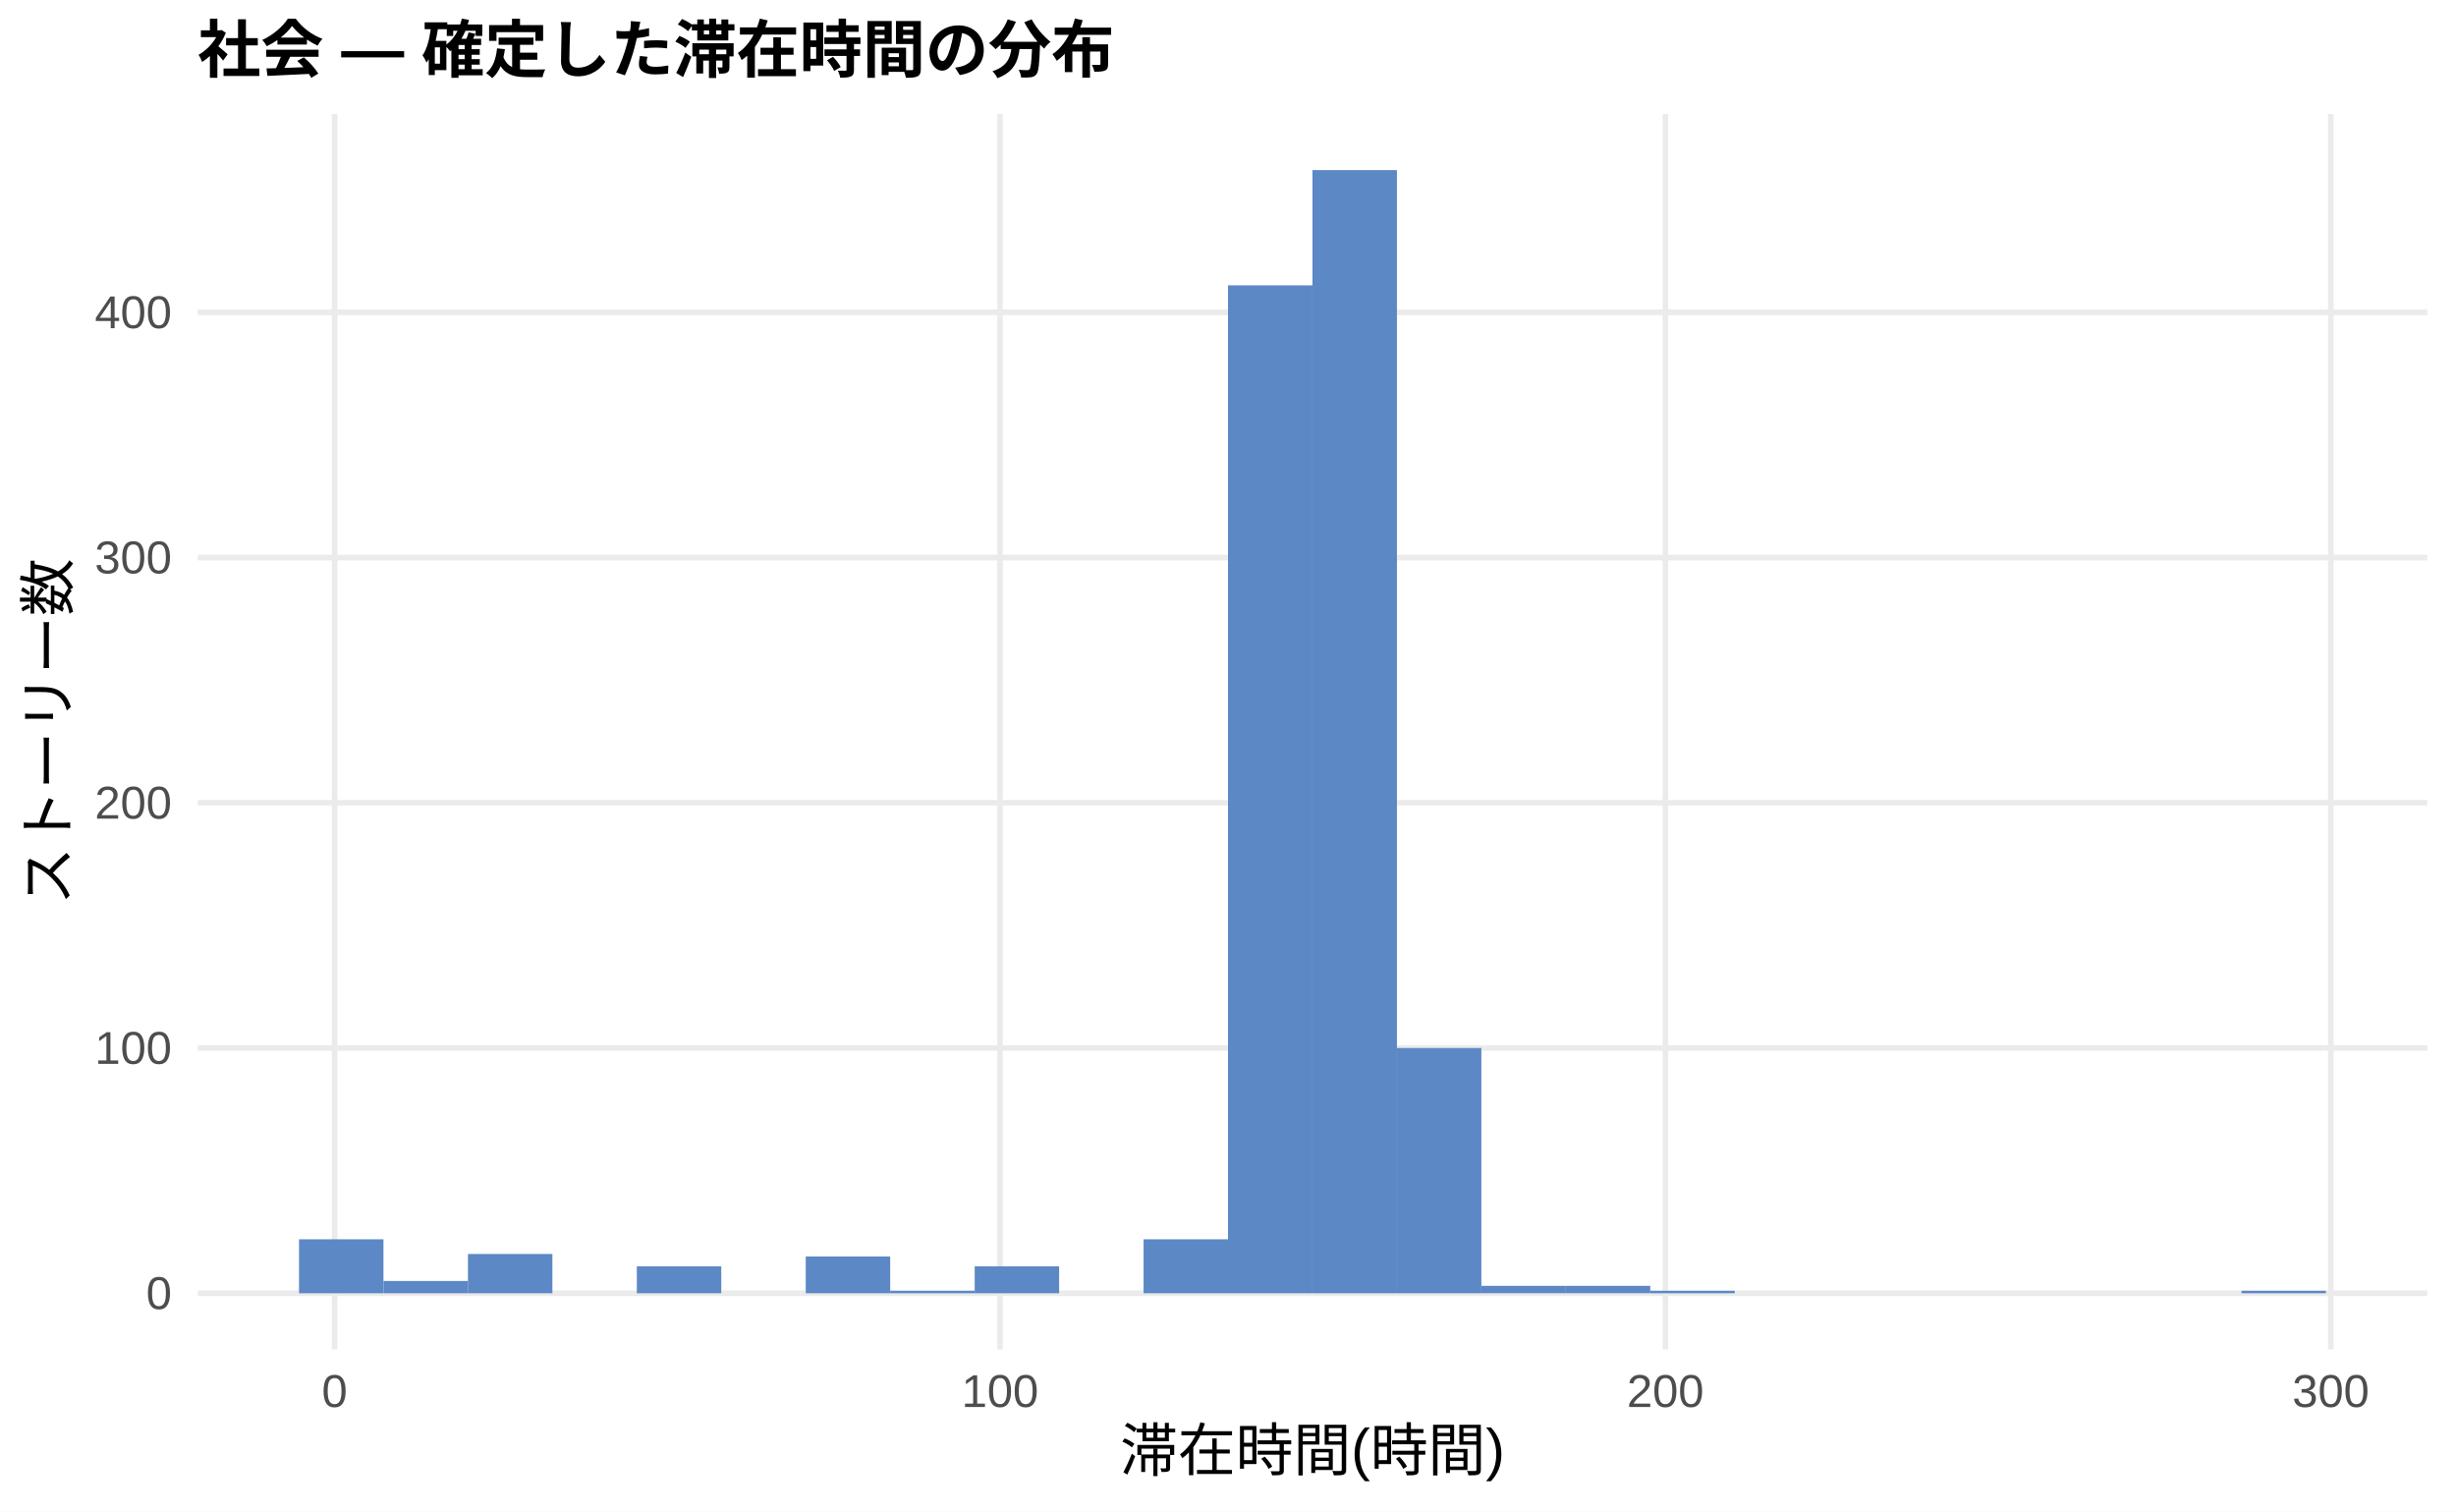
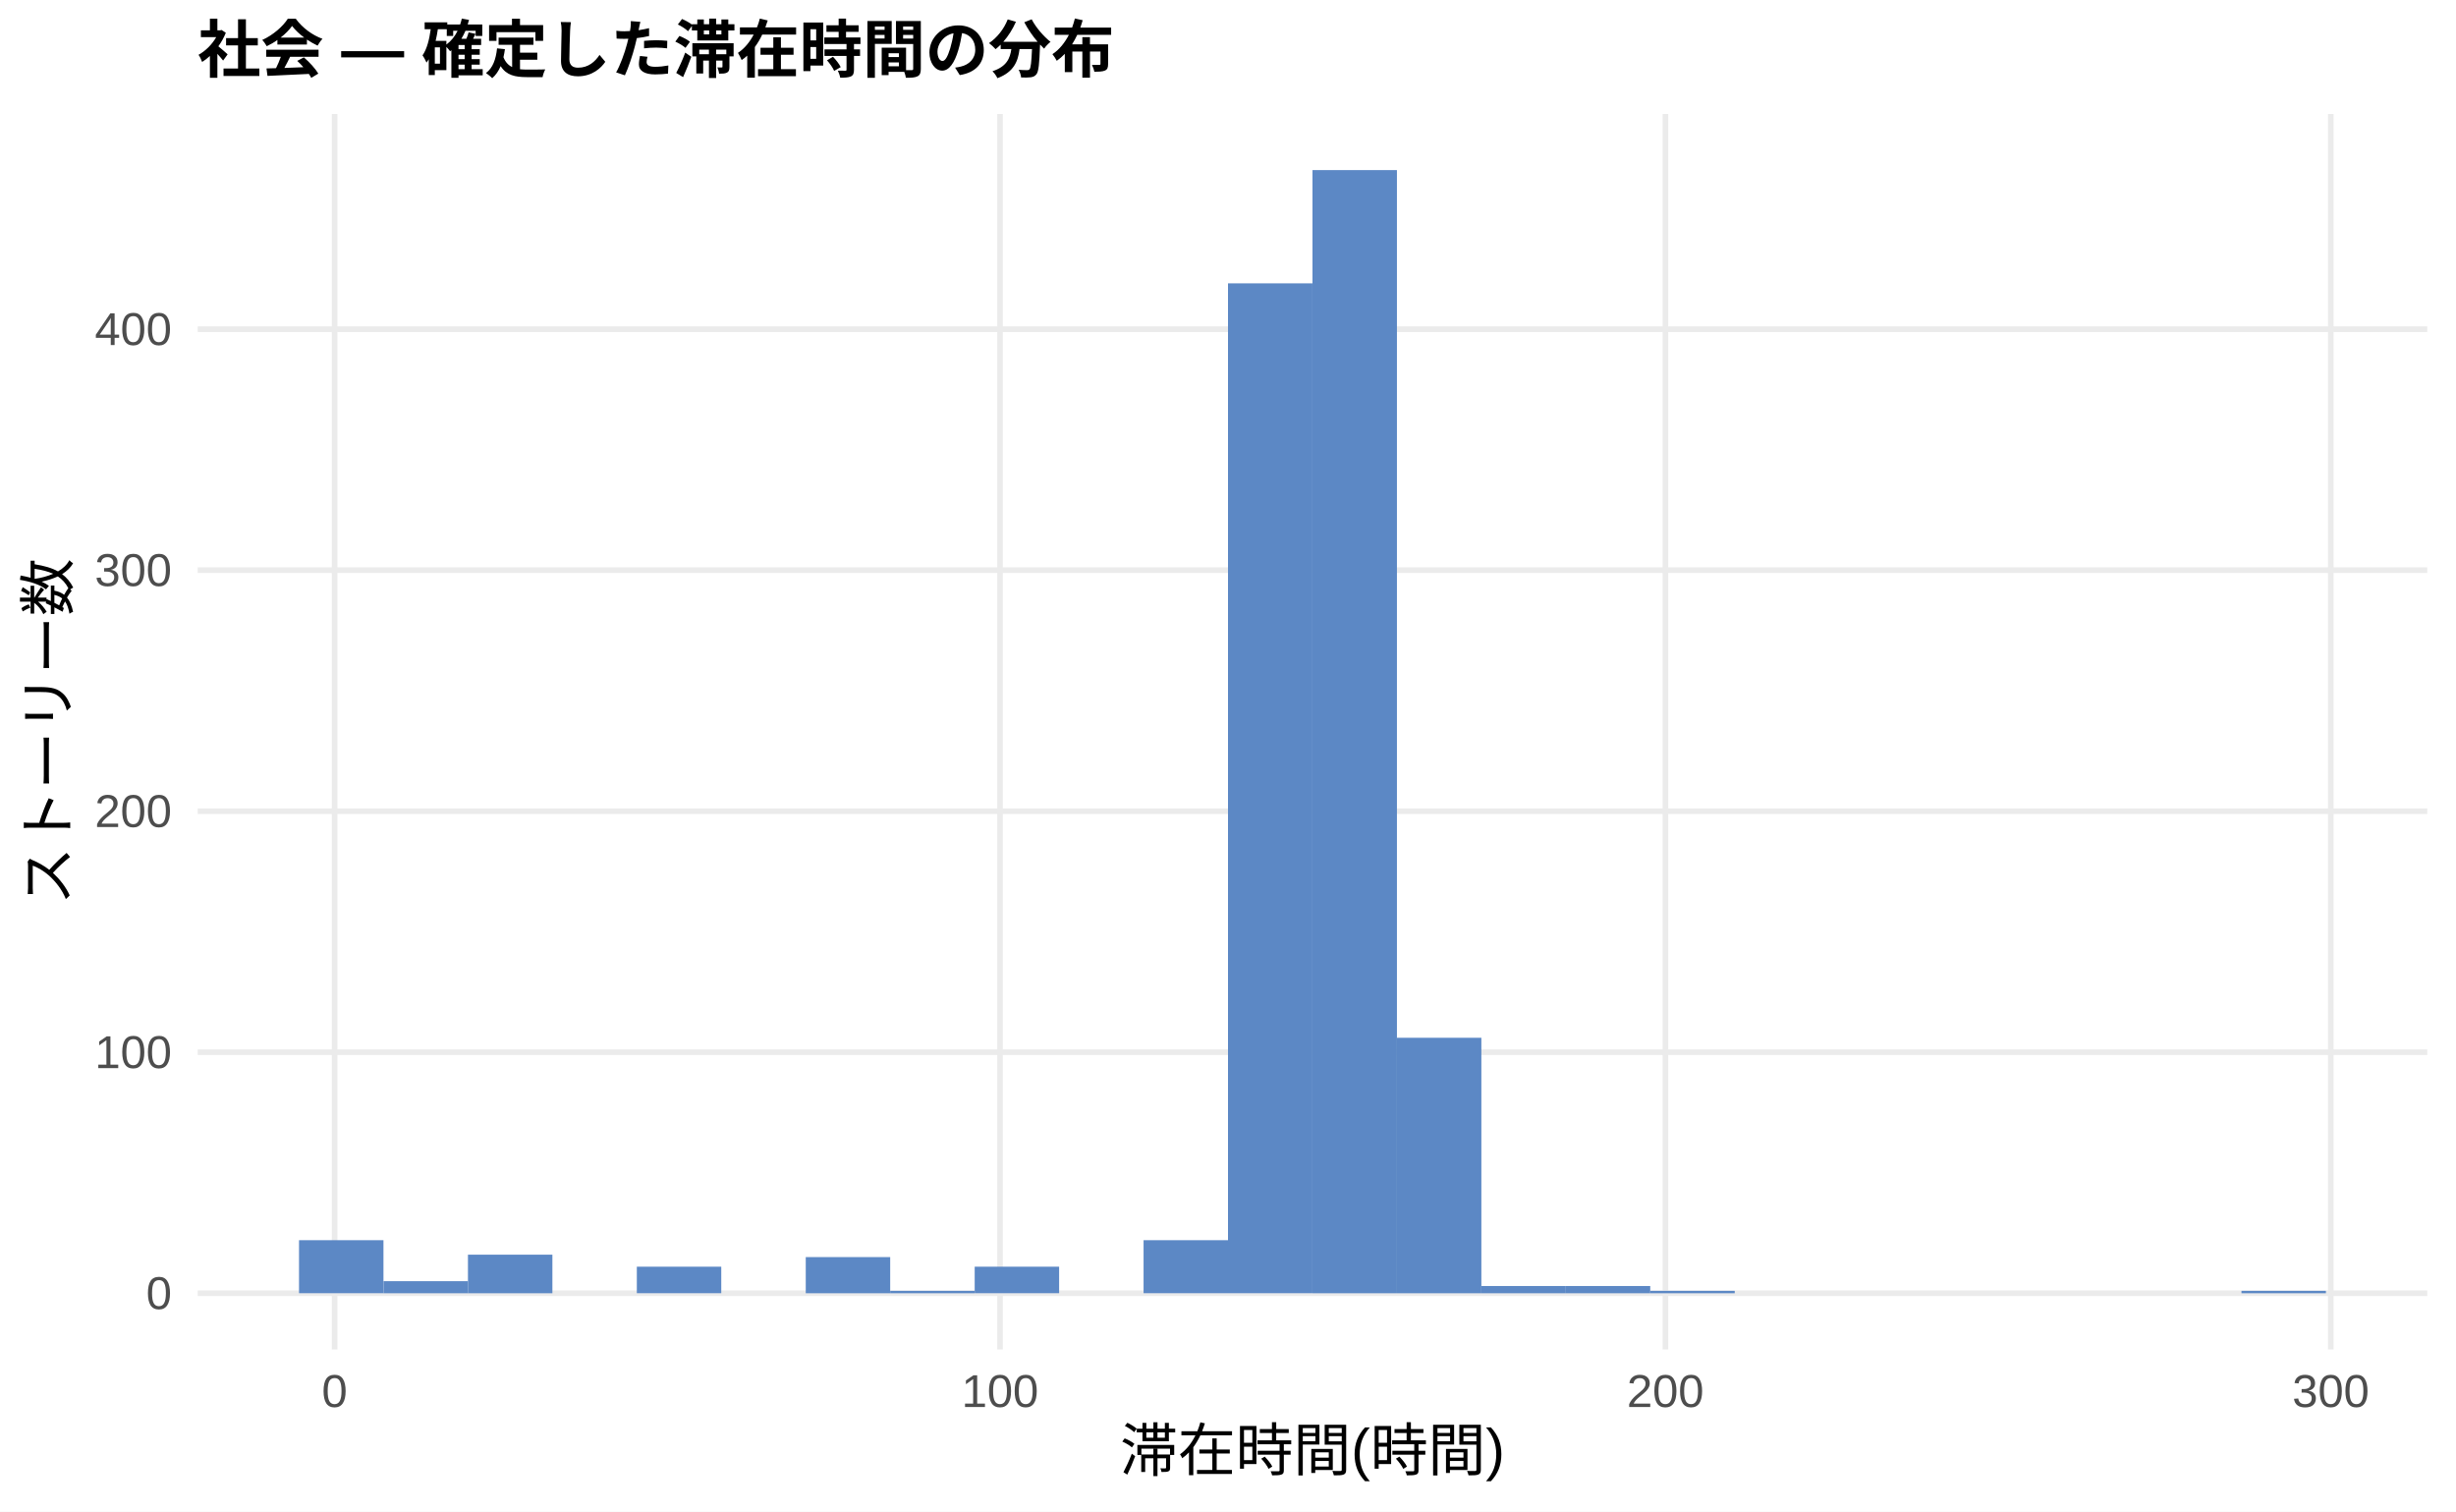
<svg xmlns="http://www.w3.org/2000/svg" width="468.00pt" height="288.00pt" viewBox="0 0 468.00 288.00">
  <g class="svglite">
    <defs>
      <style type="text/css">
    .svglite line, .svglite polyline, .svglite polygon, .svglite path, .svglite rect, .svglite circle {
      fill: none;
      stroke: #000000;
      stroke-linecap: round;
      stroke-linejoin: round;
      stroke-miterlimit: 10.00;
    }
    .svglite text {
      white-space: pre;
    }
    .svglite g.glyphgroup path {
      fill: inherit;
      stroke: none;
    }
  </style>
    </defs>
    <rect width="100%" height="100%" style="stroke: none; fill: #FFFFFF;" />
    <defs>
      <clipPath id="cpMC4wMHw0NjguMDB8MC4wMHwyODguMDA=">
        <rect x="0.00" y="0.00" width="468.00" height="288.00" />
      </clipPath>
    </defs>
    <g clip-path="url(#cpMC4wMHw0NjguMDB8MC4wMHwyODguMDA=)">
      <rect x="0.00" y="0.00" width="468.00" height="288.00" style="stroke-width: 1.07; stroke: none; fill: #FFFFFF;" />
    </g>
    <defs>
      <clipPath id="cpMzcuNjd8NDYyLjUyfDIxLjcxfDI1Ny4xMg==">
        <rect x="37.67" y="21.71" width="424.85" height="235.41" />
      </clipPath>
    </defs>
    <g clip-path="url(#cpMzcuNjd8NDYyLjUyfDIxLjcxfDI1Ny4xMg==)">
      <polyline points="37.67,246.42 462.52,246.42 " style="stroke-width: 1.07; stroke: #EBEBEB; stroke-linecap: butt;" />
-       <polyline points="37.67,199.69 462.52,199.69 " style="stroke-width: 1.07; stroke: #EBEBEB; stroke-linecap: butt;" />
-       <polyline points="37.67,152.96 462.52,152.96 " style="stroke-width: 1.07; stroke: #EBEBEB; stroke-linecap: butt;" />
-       <polyline points="37.67,106.24 462.52,106.24 " style="stroke-width: 1.07; stroke: #EBEBEB; stroke-linecap: butt;" />
-       <polyline points="37.67,59.51 462.52,59.51 " style="stroke-width: 1.07; stroke: #EBEBEB; stroke-linecap: butt;" />
+       <polyline points="37.67,200.49 462.52,200.49 " style="stroke-width: 1.07; stroke: #EBEBEB; stroke-linecap: butt;" />
+       <polyline points="37.67,154.57 462.52,154.57 " style="stroke-width: 1.07; stroke: #EBEBEB; stroke-linecap: butt;" />
+       <polyline points="37.67,108.64 462.52,108.64 " style="stroke-width: 1.07; stroke: #EBEBEB; stroke-linecap: butt;" />
+       <polyline points="37.67,62.72 462.52,62.72 " style="stroke-width: 1.07; stroke: #EBEBEB; stroke-linecap: butt;" />
      <polyline points="63.76,257.12 63.76,21.71 " style="stroke-width: 1.07; stroke: #EBEBEB; stroke-linecap: butt;" />
      <polyline points="190.56,257.12 190.56,21.71 " style="stroke-width: 1.07; stroke: #EBEBEB; stroke-linecap: butt;" />
      <polyline points="317.35,257.12 317.35,21.71 " style="stroke-width: 1.07; stroke: #EBEBEB; stroke-linecap: butt;" />
      <polyline points="444.14,257.12 444.14,21.71 " style="stroke-width: 1.07; stroke: #EBEBEB; stroke-linecap: butt;" />
-       <rect x="56.98" y="236.14" width="16.09" height="10.28" style="stroke-width: 1.07; stroke: none; stroke-linecap: butt; stroke-linejoin: miter; fill: #5C88C5;" />
-       <rect x="73.08" y="244.08" width="16.09" height="2.34" style="stroke-width: 1.07; stroke: none; stroke-linecap: butt; stroke-linejoin: miter; fill: #5C88C5;" />
-       <rect x="89.17" y="238.94" width="16.09" height="7.48" style="stroke-width: 1.07; stroke: none; stroke-linecap: butt; stroke-linejoin: miter; fill: #5C88C5;" />
+       <rect x="56.98" y="236.31" width="16.09" height="10.10" style="stroke-width: 1.07; stroke: none; stroke-linecap: butt; stroke-linejoin: miter; fill: #5C88C5;" />
+       <rect x="73.08" y="244.12" width="16.09" height="2.30" style="stroke-width: 1.07; stroke: none; stroke-linecap: butt; stroke-linejoin: miter; fill: #5C88C5;" />
+       <rect x="89.17" y="239.07" width="16.09" height="7.35" style="stroke-width: 1.07; stroke: none; stroke-linecap: butt; stroke-linejoin: miter; fill: #5C88C5;" />
      <rect x="105.26" y="246.42" width="16.09" height="0.00" style="stroke-width: 1.07; stroke: none; stroke-linecap: butt; stroke-linejoin: miter; fill: #5C88C5;" />
-       <rect x="121.35" y="241.28" width="16.09" height="5.14" style="stroke-width: 1.07; stroke: none; stroke-linecap: butt; stroke-linejoin: miter; fill: #5C88C5;" />
+       <rect x="121.35" y="241.36" width="16.09" height="5.05" style="stroke-width: 1.07; stroke: none; stroke-linecap: butt; stroke-linejoin: miter; fill: #5C88C5;" />
      <rect x="137.45" y="246.42" width="16.09" height="0.00" style="stroke-width: 1.07; stroke: none; stroke-linecap: butt; stroke-linejoin: miter; fill: #5C88C5;" />
-       <rect x="153.54" y="239.41" width="16.09" height="7.01" style="stroke-width: 1.07; stroke: none; stroke-linecap: butt; stroke-linejoin: miter; fill: #5C88C5;" />
-       <rect x="169.63" y="245.95" width="16.09" height="0.47" style="stroke-width: 1.07; stroke: none; stroke-linecap: butt; stroke-linejoin: miter; fill: #5C88C5;" />
-       <rect x="185.73" y="241.28" width="16.09" height="5.14" style="stroke-width: 1.07; stroke: none; stroke-linecap: butt; stroke-linejoin: miter; fill: #5C88C5;" />
+       <rect x="153.54" y="239.53" width="16.09" height="6.89" style="stroke-width: 1.07; stroke: none; stroke-linecap: butt; stroke-linejoin: miter; fill: #5C88C5;" />
+       <rect x="169.63" y="245.96" width="16.09" height="0.46" style="stroke-width: 1.07; stroke: none; stroke-linecap: butt; stroke-linejoin: miter; fill: #5C88C5;" />
+       <rect x="185.73" y="241.36" width="16.09" height="5.05" style="stroke-width: 1.07; stroke: none; stroke-linecap: butt; stroke-linejoin: miter; fill: #5C88C5;" />
      <rect x="201.82" y="246.42" width="16.09" height="0.00" style="stroke-width: 1.07; stroke: none; stroke-linecap: butt; stroke-linejoin: miter; fill: #5C88C5;" />
-       <rect x="217.91" y="236.14" width="16.09" height="10.28" style="stroke-width: 1.07; stroke: none; stroke-linecap: butt; stroke-linejoin: miter; fill: #5C88C5;" />
-       <rect x="234.00" y="54.37" width="16.09" height="192.05" style="stroke-width: 1.07; stroke: none; stroke-linecap: butt; stroke-linejoin: miter; fill: #5C88C5;" />
+       <rect x="217.91" y="236.31" width="16.09" height="10.10" style="stroke-width: 1.07; stroke: none; stroke-linecap: butt; stroke-linejoin: miter; fill: #5C88C5;" />
+       <rect x="234.00" y="53.99" width="16.09" height="192.42" style="stroke-width: 1.07; stroke: none; stroke-linecap: butt; stroke-linejoin: miter; fill: #5C88C5;" />
      <rect x="250.10" y="32.41" width="16.09" height="214.01" style="stroke-width: 1.07; stroke: none; stroke-linecap: butt; stroke-linejoin: miter; fill: #5C88C5;" />
-       <rect x="266.19" y="199.69" width="16.09" height="46.73" style="stroke-width: 1.07; stroke: none; stroke-linecap: butt; stroke-linejoin: miter; fill: #5C88C5;" />
-       <rect x="282.28" y="245.01" width="16.09" height="1.40" style="stroke-width: 1.07; stroke: none; stroke-linecap: butt; stroke-linejoin: miter; fill: #5C88C5;" />
-       <rect x="298.37" y="245.01" width="16.09" height="1.40" style="stroke-width: 1.07; stroke: none; stroke-linecap: butt; stroke-linejoin: miter; fill: #5C88C5;" />
-       <rect x="314.47" y="245.95" width="16.09" height="0.47" style="stroke-width: 1.07; stroke: none; stroke-linecap: butt; stroke-linejoin: miter; fill: #5C88C5;" />
+       <rect x="266.19" y="197.74" width="16.09" height="48.68" style="stroke-width: 1.07; stroke: none; stroke-linecap: butt; stroke-linejoin: miter; fill: #5C88C5;" />
+       <rect x="282.28" y="245.04" width="16.09" height="1.38" style="stroke-width: 1.07; stroke: none; stroke-linecap: butt; stroke-linejoin: miter; fill: #5C88C5;" />
+       <rect x="298.37" y="245.04" width="16.09" height="1.38" style="stroke-width: 1.07; stroke: none; stroke-linecap: butt; stroke-linejoin: miter; fill: #5C88C5;" />
+       <rect x="314.47" y="245.96" width="16.09" height="0.46" style="stroke-width: 1.07; stroke: none; stroke-linecap: butt; stroke-linejoin: miter; fill: #5C88C5;" />
      <rect x="330.56" y="246.42" width="16.09" height="0.00" style="stroke-width: 1.07; stroke: none; stroke-linecap: butt; stroke-linejoin: miter; fill: #5C88C5;" />
      <rect x="346.65" y="246.42" width="16.09" height="0.00" style="stroke-width: 1.07; stroke: none; stroke-linecap: butt; stroke-linejoin: miter; fill: #5C88C5;" />
      <rect x="362.75" y="246.42" width="16.09" height="0.00" style="stroke-width: 1.07; stroke: none; stroke-linecap: butt; stroke-linejoin: miter; fill: #5C88C5;" />
      <rect x="378.84" y="246.42" width="16.09" height="0.00" style="stroke-width: 1.07; stroke: none; stroke-linecap: butt; stroke-linejoin: miter; fill: #5C88C5;" />
      <rect x="394.93" y="246.42" width="16.09" height="0.00" style="stroke-width: 1.07; stroke: none; stroke-linecap: butt; stroke-linejoin: miter; fill: #5C88C5;" />
      <rect x="411.02" y="246.42" width="16.09" height="0.00" style="stroke-width: 1.07; stroke: none; stroke-linecap: butt; stroke-linejoin: miter; fill: #5C88C5;" />
-       <rect x="427.12" y="245.95" width="16.09" height="0.47" style="stroke-width: 1.07; stroke: none; stroke-linecap: butt; stroke-linejoin: miter; fill: #5C88C5;" />
+       <rect x="427.12" y="245.96" width="16.09" height="0.46" style="stroke-width: 1.07; stroke: none; stroke-linecap: butt; stroke-linejoin: miter; fill: #5C88C5;" />
    </g>
    <g clip-path="url(#cpMC4wMHw0NjguMDB8MC4wMHwyODguMDA=)">
      <text x="32.74" y="249.44" text-anchor="end" style="font-size: 8.80px;fill: #4D4D4D; font-family: &quot;Liberation Sans&quot;;" textLength="4.89px" lengthAdjust="spacingAndGlyphs">0</text>
-       <text x="32.74" y="202.72" text-anchor="end" style="font-size: 8.80px;fill: #4D4D4D; font-family: &quot;Liberation Sans&quot;;" textLength="14.67px" lengthAdjust="spacingAndGlyphs">100</text>
-       <text x="32.74" y="155.99" text-anchor="end" style="font-size: 8.80px;fill: #4D4D4D; font-family: &quot;Liberation Sans&quot;;" textLength="14.67px" lengthAdjust="spacingAndGlyphs">200</text>
-       <text x="32.74" y="109.26" text-anchor="end" style="font-size: 8.80px;fill: #4D4D4D; font-family: &quot;Liberation Sans&quot;;" textLength="14.67px" lengthAdjust="spacingAndGlyphs">300</text>
-       <text x="32.74" y="62.54" text-anchor="end" style="font-size: 8.80px;fill: #4D4D4D; font-family: &quot;Liberation Sans&quot;;" textLength="14.67px" lengthAdjust="spacingAndGlyphs">400</text>
+       <text x="32.74" y="203.52" text-anchor="end" style="font-size: 8.80px;fill: #4D4D4D; font-family: &quot;Liberation Sans&quot;;" textLength="14.67px" lengthAdjust="spacingAndGlyphs">100</text>
+       <text x="32.74" y="157.59" text-anchor="end" style="font-size: 8.80px;fill: #4D4D4D; font-family: &quot;Liberation Sans&quot;;" textLength="14.67px" lengthAdjust="spacingAndGlyphs">200</text>
+       <text x="32.74" y="111.67" text-anchor="end" style="font-size: 8.80px;fill: #4D4D4D; font-family: &quot;Liberation Sans&quot;;" textLength="14.67px" lengthAdjust="spacingAndGlyphs">300</text>
+       <text x="32.74" y="65.75" text-anchor="end" style="font-size: 8.80px;fill: #4D4D4D; font-family: &quot;Liberation Sans&quot;;" textLength="14.67px" lengthAdjust="spacingAndGlyphs">400</text>
      <text x="63.76" y="268.10" text-anchor="middle" style="font-size: 8.80px;fill: #4D4D4D; font-family: &quot;Liberation Sans&quot;;" textLength="4.89px" lengthAdjust="spacingAndGlyphs">0</text>
      <text x="190.56" y="268.10" text-anchor="middle" style="font-size: 8.80px;fill: #4D4D4D; font-family: &quot;Liberation Sans&quot;;" textLength="14.67px" lengthAdjust="spacingAndGlyphs">100</text>
      <text x="317.35" y="268.10" text-anchor="middle" style="font-size: 8.80px;fill: #4D4D4D; font-family: &quot;Liberation Sans&quot;;" textLength="14.67px" lengthAdjust="spacingAndGlyphs">200</text>
      <text x="444.14" y="268.10" text-anchor="middle" style="font-size: 8.80px;fill: #4D4D4D; font-family: &quot;Liberation Sans&quot;;" textLength="14.67px" lengthAdjust="spacingAndGlyphs">300</text>
      <text x="250.10" y="280.24" text-anchor="middle" style="font-size: 11.00px; font-family: &quot;Liberation Sans&quot;;" textLength="73.31px" lengthAdjust="spacingAndGlyphs">滞在時間(時間)</text>
      <text transform="translate(13.05,139.41) rotate(-90)" text-anchor="middle" style="font-size: 11.00px; font-family: &quot;Liberation Sans&quot;;" textLength="66.00px" lengthAdjust="spacingAndGlyphs">ストーリー数</text>
      <text x="37.67" y="13.74" style="font-size: 12.00px; font-weight: bold; font-family: &quot;Liberation Sans&quot;;" textLength="174.66px" lengthAdjust="spacingAndGlyphs">社会 — 確定した滞在時間の分布</text>
    </g>
  </g>
</svg>
